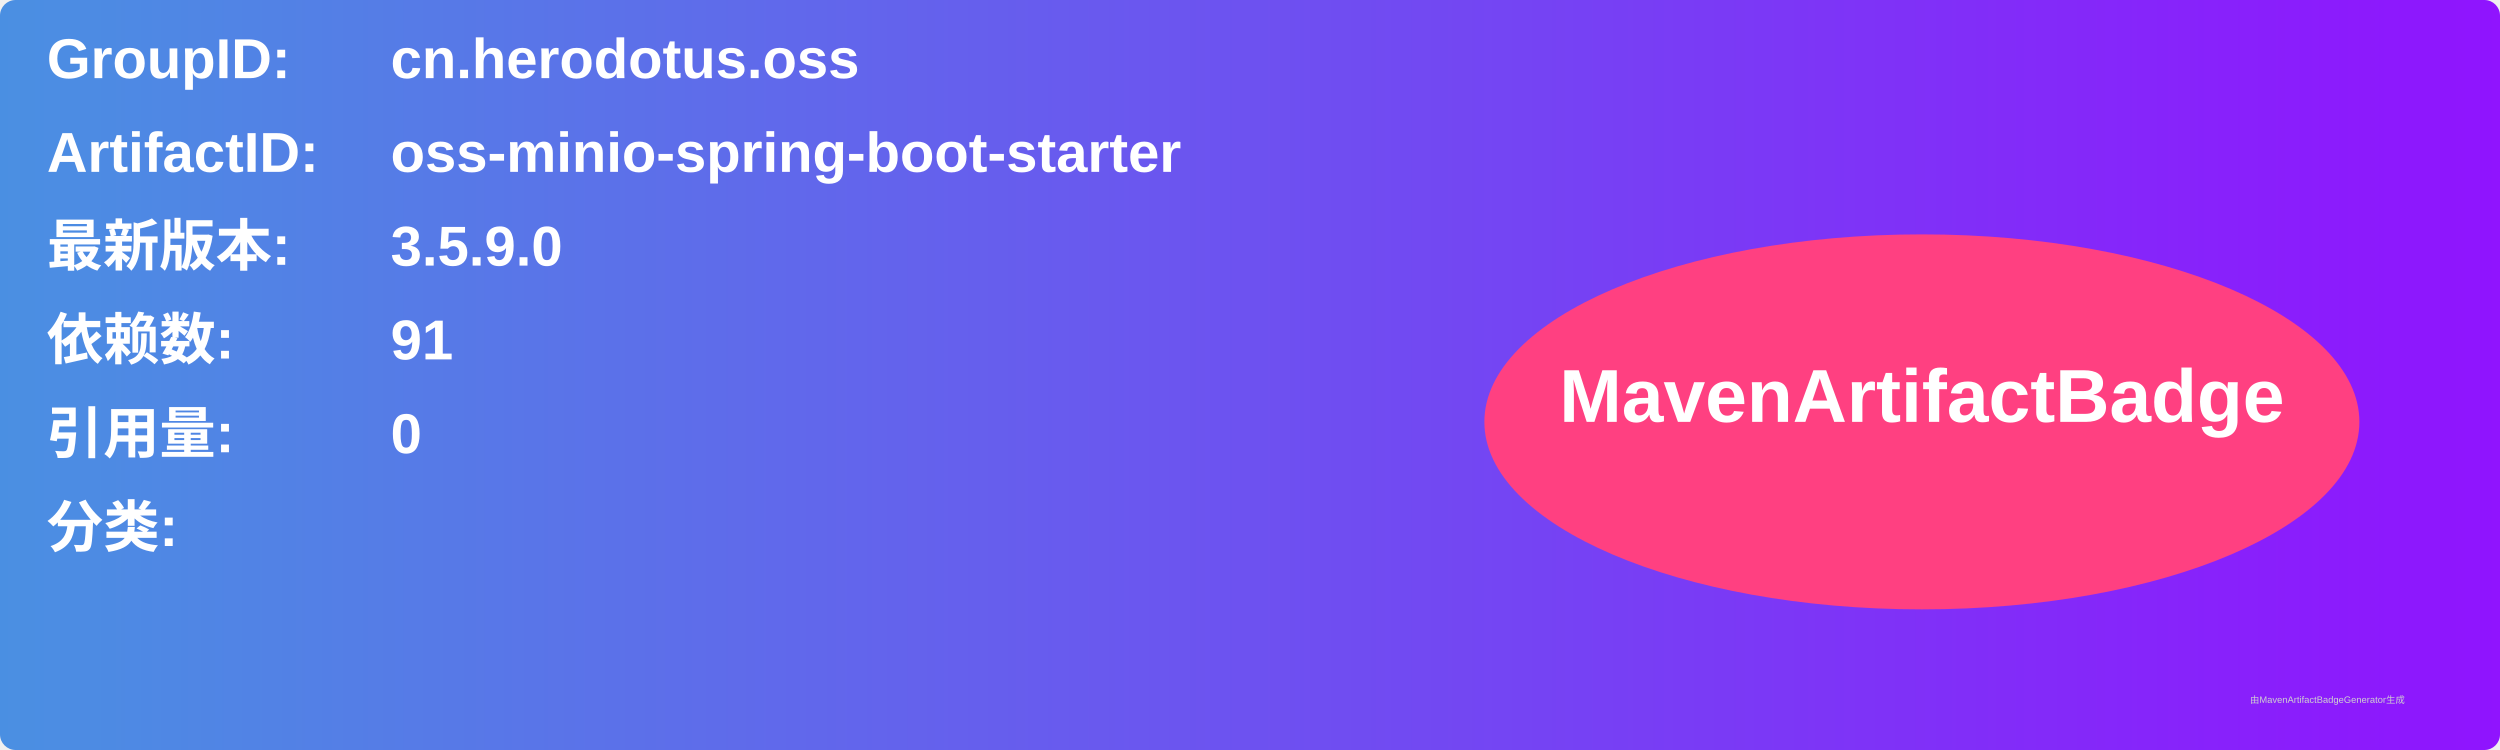
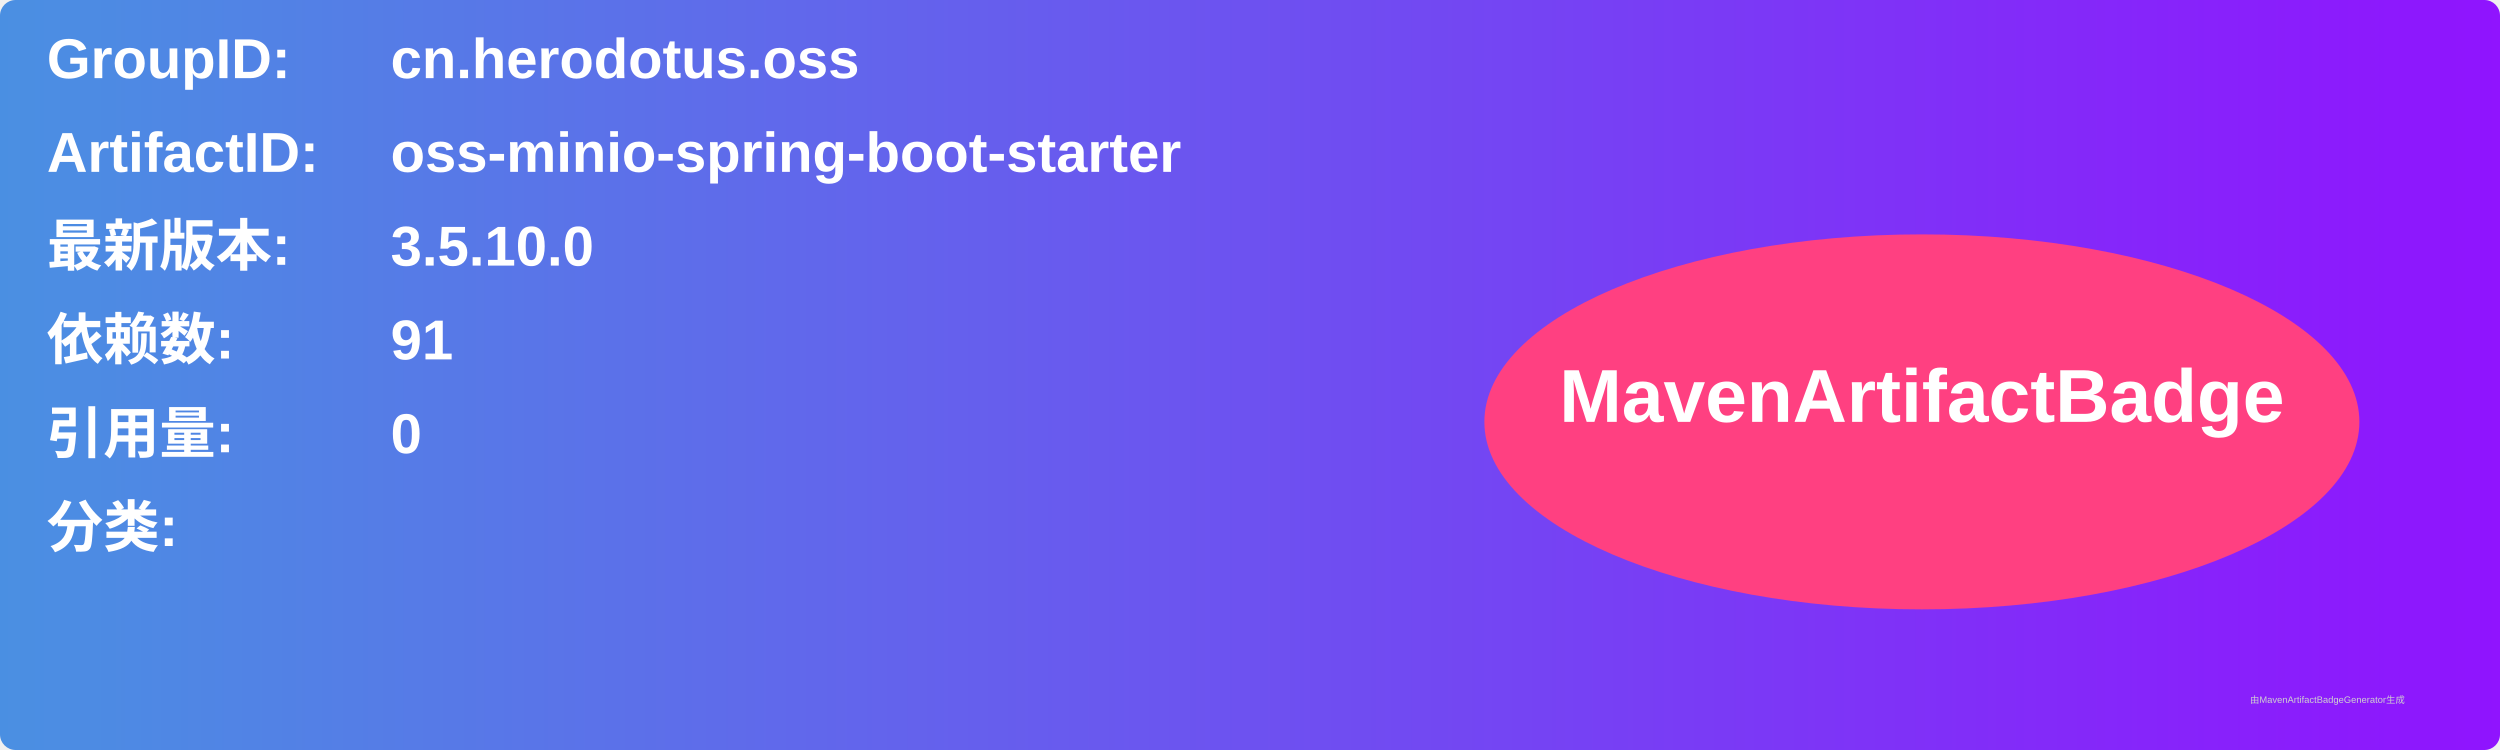
<svg xmlns="http://www.w3.org/2000/svg" width="800" height="240" viewBox="0 0 800 240">
  <linearGradient id="grad" x1="0%" y1="0%" x2="100%" y2="0%">
    <stop offset="0%" stop-color="#4a90e2" />
    <stop offset="100%" stop-color="#9013fe" />
  </linearGradient>
  <rect width="100%" height="100%" rx="5" ry="5" fill="url(#grad)" />
  <g transform="translate(15, 15)">
    <text x="0" y="10" font-family="Arial" font-size="18" fill="white" font-weight="bold" width="260">GroupID:</text>
    <text x="110" y="10" font-family="Arial" font-size="18" fill="white" font-weight="bold" width="460">cn.herodotus.oss</text>
    <text x="0" y="40" font-family="Arial" font-size="18" fill="white" font-weight="bold" width="260">ArtifactID:</text>
    <text x="110" y="40" font-family="Arial" font-size="18" fill="white" font-weight="bold" width="460">oss-minio-spring-boot-starter</text>
    <text x="0" y="70" font-family="Arial" font-size="18" fill="white" font-weight="bold">最新版本:</text>
    <text x="110" y="70" font-family="Arial" font-size="18" fill="white" font-weight="bold">
-       <tspan font-weight="bold">3.5.9.0</tspan>
+       <tspan font-weight="bold">3.5.10.0</tspan>
    </text>
    <text x="0" y="100" font-family="Arial" font-size="18" fill="white" font-weight="bold">依赖数: </text>
    <text x="110" y="100" font-family="Arial" font-size="18" fill="white">
      <tspan font-weight="bold">91</tspan>
    </text>
    <text x="0" y="130" font-family="Arial" font-size="18" fill="white" font-weight="bold">引用量: </text>
    <text x="110" y="130" font-family="Arial" font-size="18" fill="white">
      <tspan font-weight="bold">0</tspan>
    </text>
    <text x="0" y="160" font-family="Arial" font-size="18" fill="white" font-weight="bold">分类:</text>
    <text x="10" y="190" font-family="Arial" font-size="10" fill="white">
      <tspan font-weight="bold" />
    </text>
    <ellipse cx="600" cy="120" rx="140" ry="60" fill="#ff4081" />
    <text x="600" y="120" text-anchor="middle" font-family="Arial" font-size="24" fill="white" font-weight="bold">MavenArtifactBadge</text>
  </g>
  <text x="720" y="225" font-family="Arial" font-size="3" fill="#d0d0d0">由MavenArtifactBadgeGenerator生成</text>
</svg>
